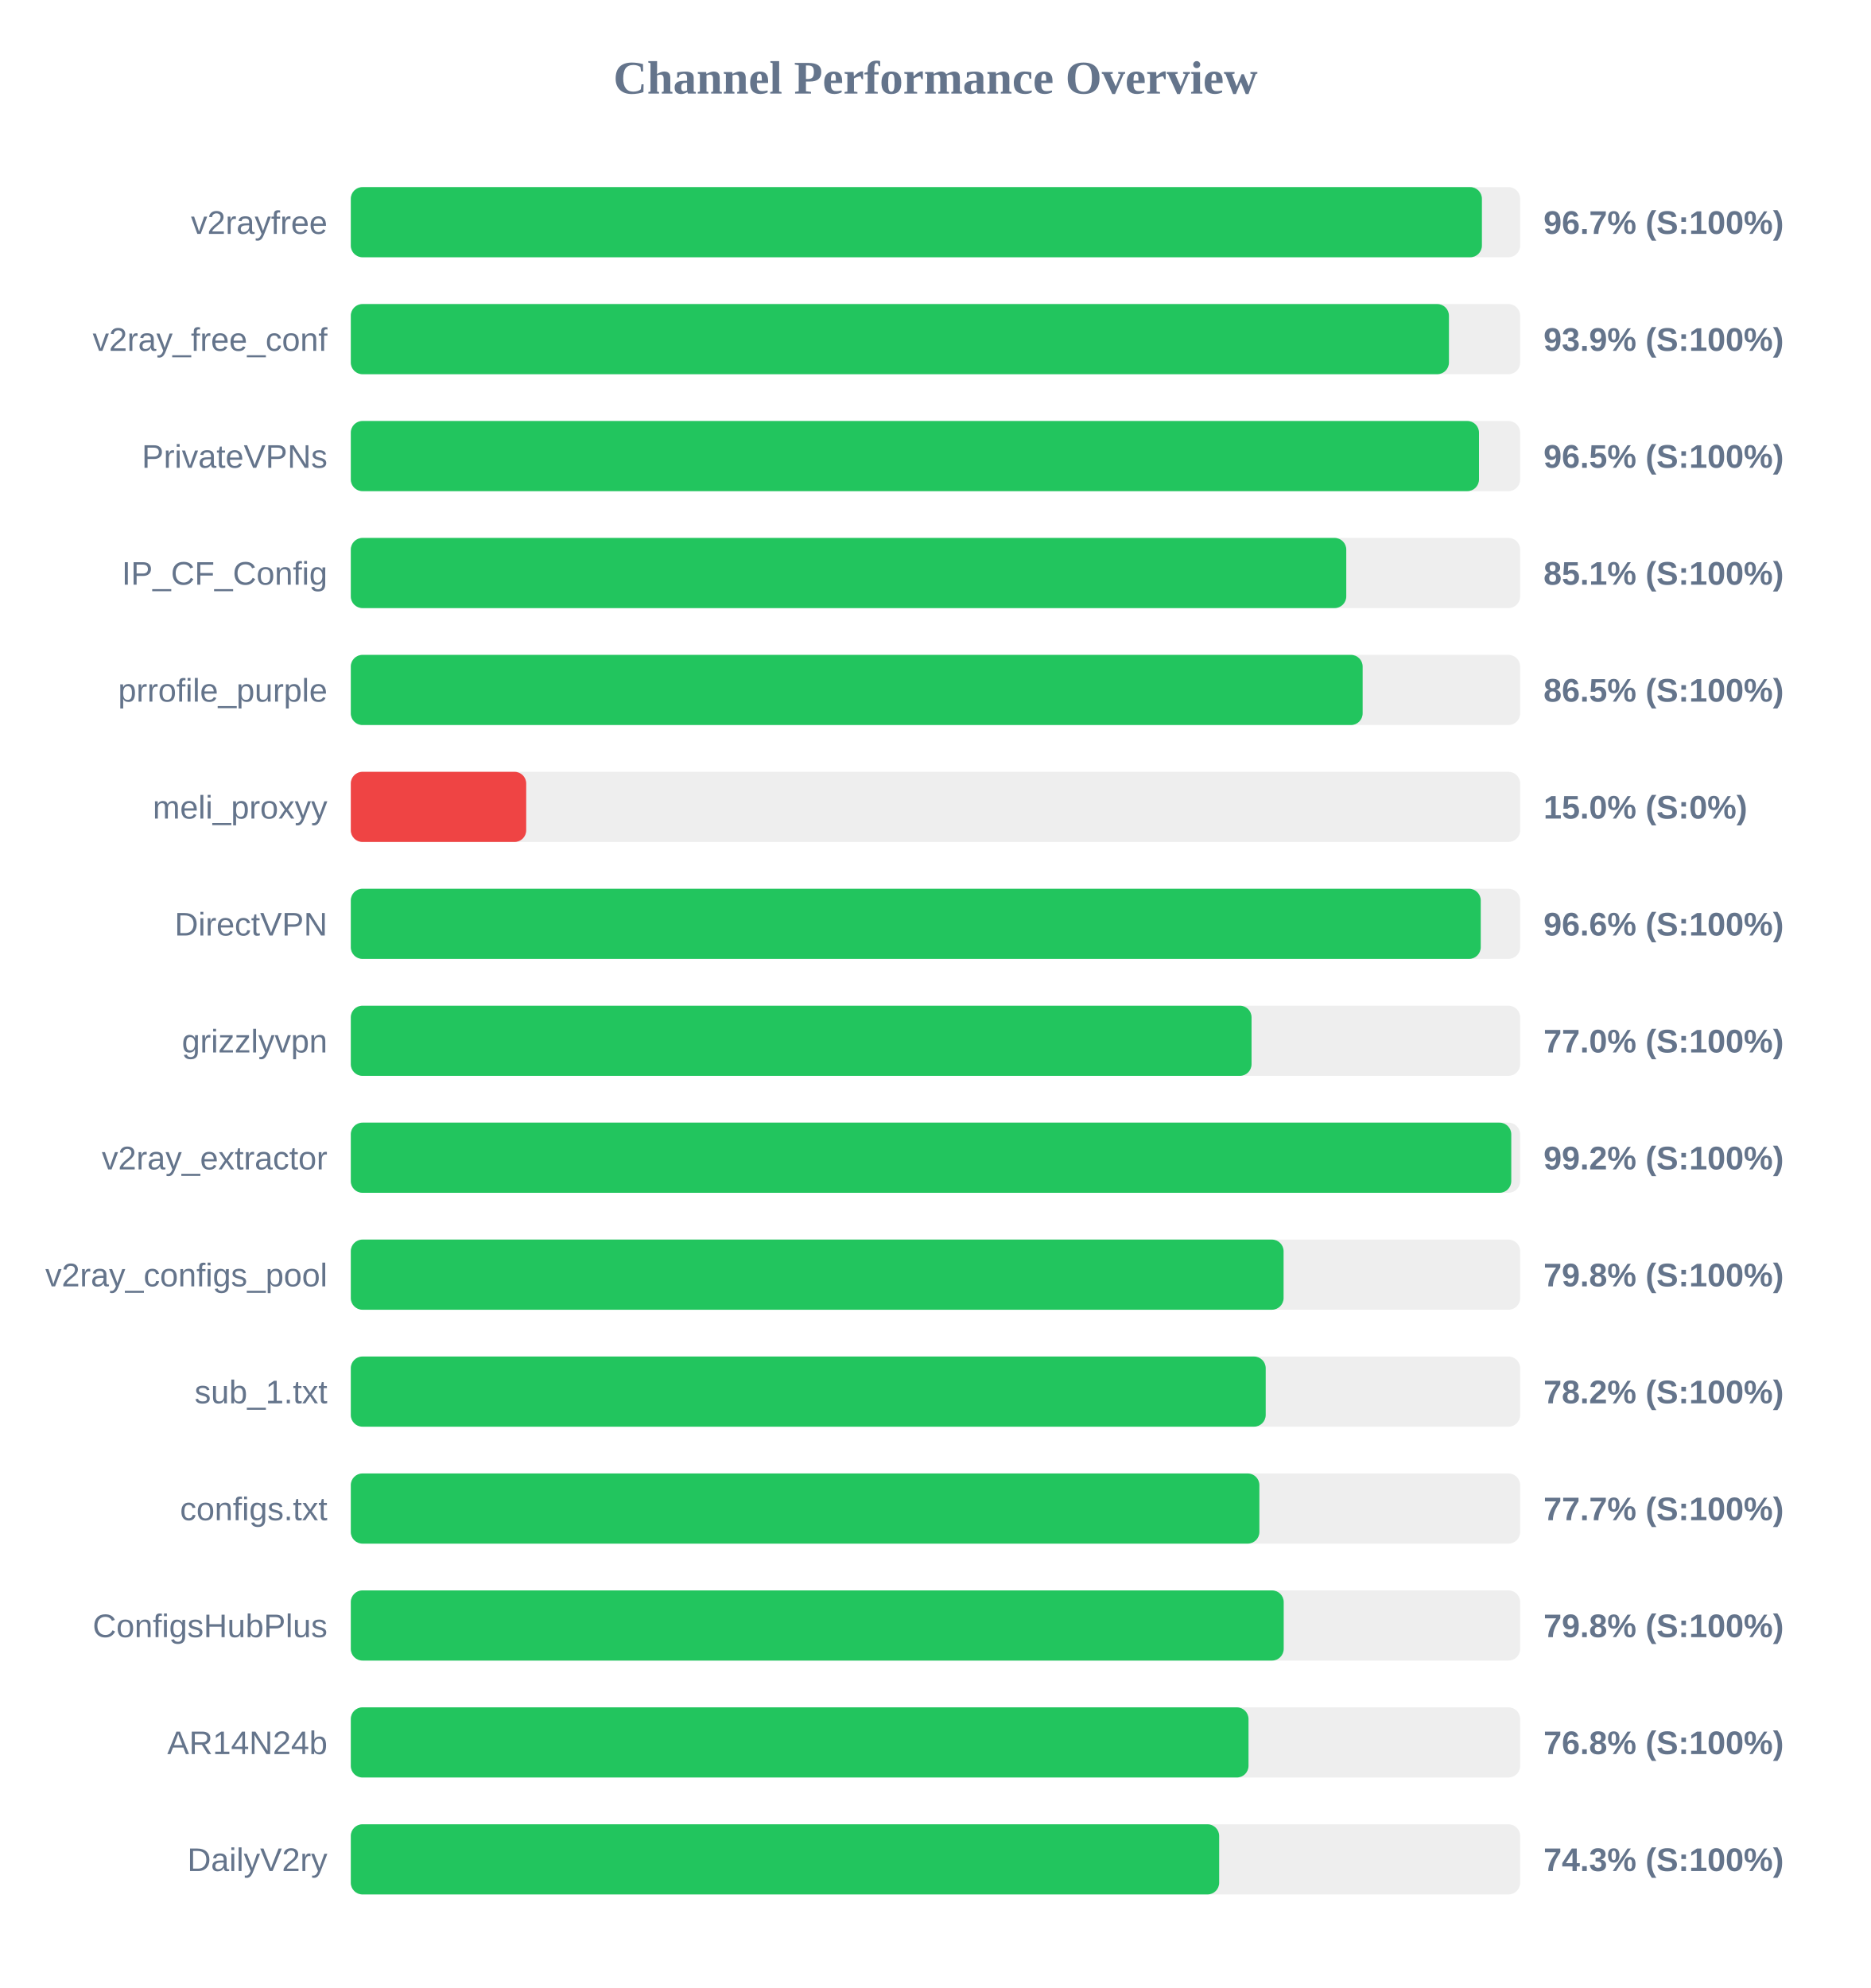
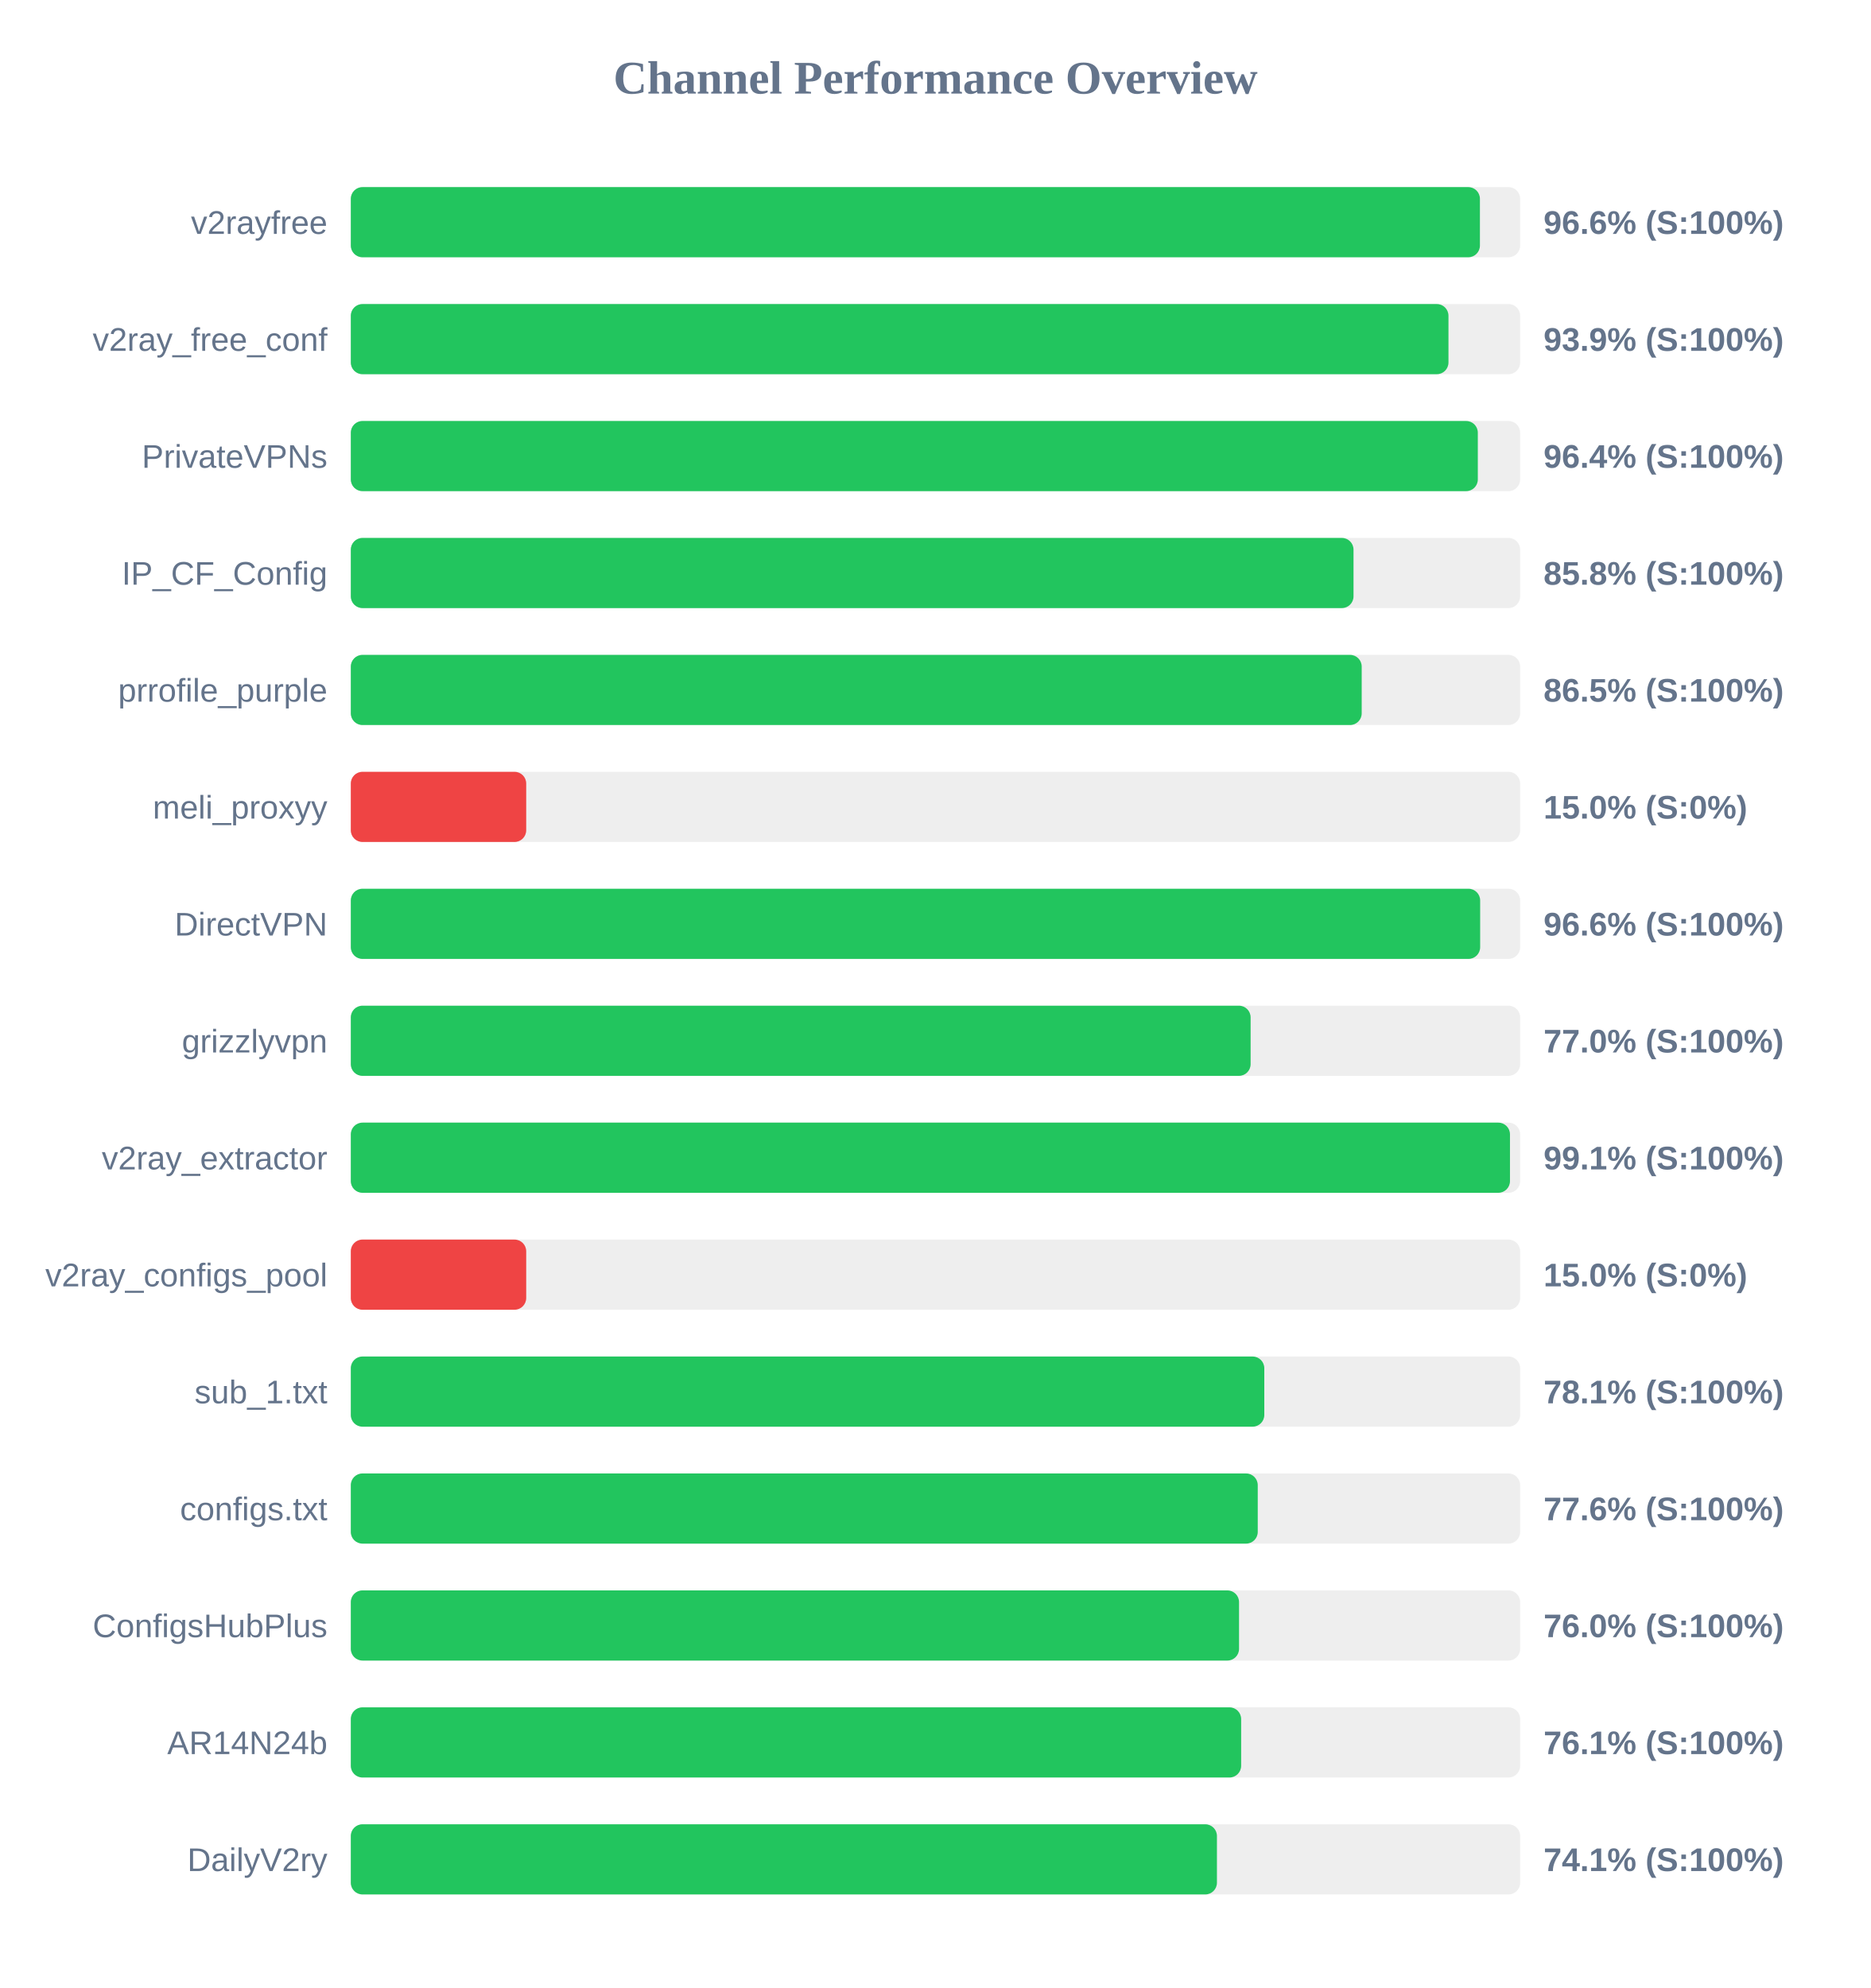
<svg xmlns="http://www.w3.org/2000/svg" width="800" height="850" version="1.1">
  <style>
        .row { font: 14px Arial; fill: #64748b; }
        .score { font: bold 14px Arial; fill: #64748b; }
    </style>
  <text x="400" y="40" text-anchor="middle" font-size="20px" font-weight="bold" fill="#64748b">Channel Performance Overview</text>
  <rect x="150" y="80" width="500" height="30" fill="#eee" rx="5" />
-   <rect x="150" y="80" width="483.65" height="30" fill="#22c55e" rx="5" />
+   <rect x="150" y="80" width="482.8" height="30" fill="#22c55e" rx="5" />
  <text x="140" y="100" text-anchor="end" class="row">v2rayfree</text>
-   <text x="660" y="100" text-anchor="start" class="score">96.7% (S:100%)</text>
+   <text x="660" y="100" text-anchor="start" class="score">96.6% (S:100%)</text>
  <rect x="150" y="130" width="500" height="30" fill="#eee" rx="5" />
-   <rect x="150" y="130" width="469.55" height="30" fill="#22c55e" rx="5" />
+   <rect x="150" y="130" width="469.35" height="30" fill="#22c55e" rx="5" />
  <text x="140" y="150" text-anchor="end" class="row">v2ray_free_conf</text>
  <text x="660" y="150" text-anchor="start" class="score">93.9% (S:100%)</text>
  <rect x="150" y="180" width="500" height="30" fill="#eee" rx="5" />
-   <rect x="150" y="180" width="482.4" height="30" fill="#22c55e" rx="5" />
+   <rect x="150" y="180" width="481.9" height="30" fill="#22c55e" rx="5" />
  <text x="140" y="200" text-anchor="end" class="row">PrivateVPNs</text>
-   <text x="660" y="200" text-anchor="start" class="score">96.5% (S:100%)</text>
+   <text x="660" y="200" text-anchor="start" class="score">96.4% (S:100%)</text>
  <rect x="150" y="230" width="500" height="30" fill="#eee" rx="5" />
-   <rect x="150" y="230" width="425.65" height="30" fill="#22c55e" rx="5" />
+   <rect x="150" y="230" width="428.75" height="30" fill="#22c55e" rx="5" />
  <text x="140" y="250" text-anchor="end" class="row">IP_CF_Config</text>
-   <text x="660" y="250" text-anchor="start" class="score">85.1% (S:100%)</text>
+   <text x="660" y="250" text-anchor="start" class="score">85.8% (S:100%)</text>
  <rect x="150" y="280" width="500" height="30" fill="#eee" rx="5" />
-   <rect x="150" y="280" width="432.65" height="30" fill="#22c55e" rx="5" />
+   <rect x="150" y="280" width="432.25" height="30" fill="#22c55e" rx="5" />
  <text x="140" y="300" text-anchor="end" class="row">prrofile_purple</text>
  <text x="660" y="300" text-anchor="start" class="score">86.5% (S:100%)</text>
  <rect x="150" y="330" width="500" height="30" fill="#eee" rx="5" />
  <rect x="150" y="330" width="75.0" height="30" fill="#ef4444" rx="5" />
  <text x="140" y="350" text-anchor="end" class="row">meli_proxyy</text>
  <text x="660" y="350" text-anchor="start" class="score">15.0% (S:0%)</text>
  <rect x="150" y="380" width="500" height="30" fill="#eee" rx="5" />
-   <rect x="150" y="380" width="483.15" height="30" fill="#22c55e" rx="5" />
+   <rect x="150" y="380" width="482.9" height="30" fill="#22c55e" rx="5" />
  <text x="140" y="400" text-anchor="end" class="row">DirectVPN</text>
  <text x="660" y="400" text-anchor="start" class="score">96.6% (S:100%)</text>
  <rect x="150" y="430" width="500" height="30" fill="#eee" rx="5" />
-   <rect x="150" y="430" width="385.15" height="30" fill="#22c55e" rx="5" />
+   <rect x="150" y="430" width="384.75" height="30" fill="#22c55e" rx="5" />
  <text x="140" y="450" text-anchor="end" class="row">grizzlyvpn</text>
  <text x="660" y="450" text-anchor="start" class="score">77.0% (S:100%)</text>
  <rect x="150" y="480" width="500" height="30" fill="#eee" rx="5" />
-   <rect x="150" y="480" width="496.2" height="30" fill="#22c55e" rx="5" />
+   <rect x="150" y="480" width="495.65" height="30" fill="#22c55e" rx="5" />
  <text x="140" y="500" text-anchor="end" class="row">v2ray_extractor</text>
-   <text x="660" y="500" text-anchor="start" class="score">99.2% (S:100%)</text>
+   <text x="660" y="500" text-anchor="start" class="score">99.1% (S:100%)</text>
  <rect x="150" y="530" width="500" height="30" fill="#eee" rx="5" />
-   <rect x="150" y="530" width="398.85" height="30" fill="#22c55e" rx="5" />
+   <rect x="150" y="530" width="75.0" height="30" fill="#ef4444" rx="5" />
  <text x="140" y="550" text-anchor="end" class="row">v2ray_configs_pool</text>
-   <text x="660" y="550" text-anchor="start" class="score">79.8% (S:100%)</text>
+   <text x="660" y="550" text-anchor="start" class="score">15.0% (S:0%)</text>
  <rect x="150" y="580" width="500" height="30" fill="#eee" rx="5" />
-   <rect x="150" y="580" width="391.2" height="30" fill="#22c55e" rx="5" />
+   <rect x="150" y="580" width="390.6" height="30" fill="#22c55e" rx="5" />
  <text x="140" y="600" text-anchor="end" class="row">sub_1.txt</text>
-   <text x="660" y="600" text-anchor="start" class="score">78.2% (S:100%)</text>
+   <text x="660" y="600" text-anchor="start" class="score">78.1% (S:100%)</text>
  <rect x="150" y="630" width="500" height="30" fill="#eee" rx="5" />
-   <rect x="150" y="630" width="388.5" height="30" fill="#22c55e" rx="5" />
+   <rect x="150" y="630" width="387.8" height="30" fill="#22c55e" rx="5" />
  <text x="140" y="650" text-anchor="end" class="row">configs.txt</text>
-   <text x="660" y="650" text-anchor="start" class="score">77.7% (S:100%)</text>
+   <text x="660" y="650" text-anchor="start" class="score">77.6% (S:100%)</text>
  <rect x="150" y="680" width="500" height="30" fill="#eee" rx="5" />
-   <rect x="150" y="680" width="398.9" height="30" fill="#22c55e" rx="5" />
+   <rect x="150" y="680" width="379.8" height="30" fill="#22c55e" rx="5" />
  <text x="140" y="700" text-anchor="end" class="row">ConfigsHubPlus</text>
-   <text x="660" y="700" text-anchor="start" class="score">79.8% (S:100%)</text>
+   <text x="660" y="700" text-anchor="start" class="score">76.0% (S:100%)</text>
  <rect x="150" y="730" width="500" height="30" fill="#eee" rx="5" />
-   <rect x="150" y="730" width="383.85" height="30" fill="#22c55e" rx="5" />
+   <rect x="150" y="730" width="380.7" height="30" fill="#22c55e" rx="5" />
  <text x="140" y="750" text-anchor="end" class="row">AR14N24b</text>
-   <text x="660" y="750" text-anchor="start" class="score">76.8% (S:100%)</text>
+   <text x="660" y="750" text-anchor="start" class="score">76.1% (S:100%)</text>
  <rect x="150" y="780" width="500" height="30" fill="#eee" rx="5" />
-   <rect x="150" y="780" width="371.3" height="30" fill="#22c55e" rx="5" />
+   <rect x="150" y="780" width="370.35" height="30" fill="#22c55e" rx="5" />
  <text x="140" y="800" text-anchor="end" class="row">DailyV2ry</text>
-   <text x="660" y="800" text-anchor="start" class="score">74.3% (S:100%)</text>
+   <text x="660" y="800" text-anchor="start" class="score">74.1% (S:100%)</text>
</svg>
